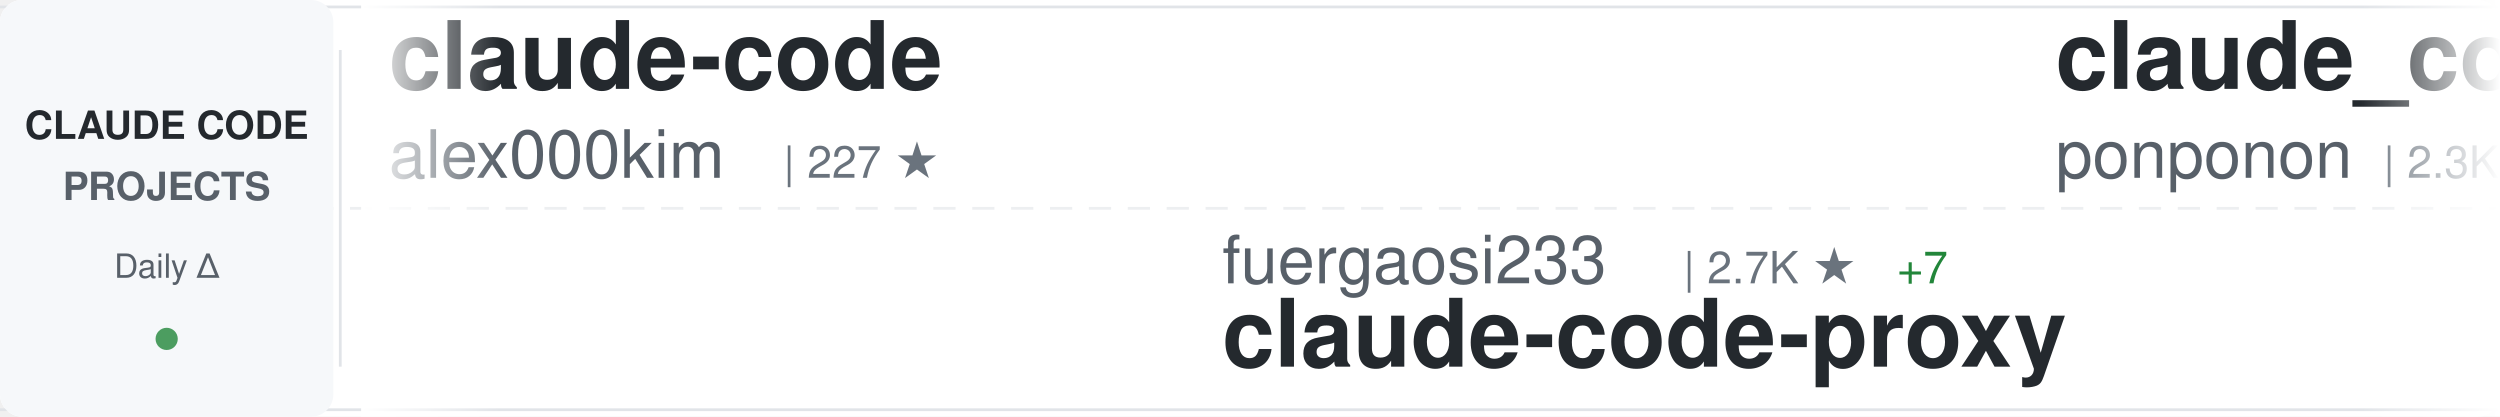
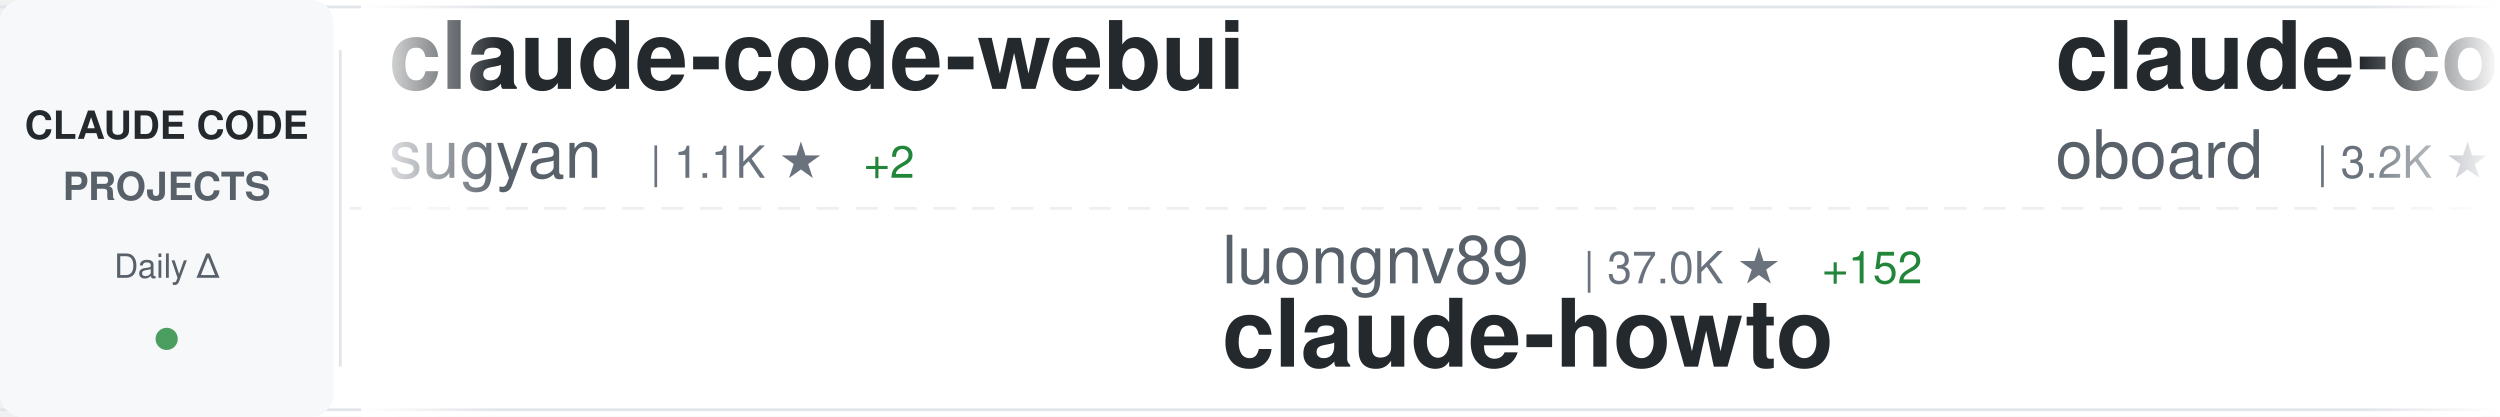
<svg xmlns="http://www.w3.org/2000/svg" width="900" height="150">
  <defs>
    <linearGradient id="awesomeLeftFade" x1="0%" y1="0%" x2="100%" y2="0%">
      <stop offset="0%" style="stop-color:#ffffff;stop-opacity:1" />
      <stop offset="100%" style="stop-color:#ffffff;stop-opacity:0" />
    </linearGradient>
    <linearGradient id="awesomeRightFade" x1="0%" y1="0%" x2="100%" y2="0%">
      <stop offset="0%" style="stop-color:#ffffff;stop-opacity:0" />
      <stop offset="100%" style="stop-color:#ffffff;stop-opacity:1" />
    </linearGradient>
  </defs>
  <rect width="900" height="150" fill="#ffffff" rx="8" />
  <rect x="0" y="2" width="900" height="1" fill="#e1e4e8" />
  <rect x="0" y="147" width="900" height="1" fill="#e1e4e8" />
  <line x1="0" y1="75" x2="900" y2="75" stroke="#e1e4e8" stroke-width="1" stroke-dasharray="8 6" opacity="0.6" />
  <rect x="0" y="0" width="120" height="150" fill="#f6f8fa" rx="8" />
  <text x="60" y="50" font-family="-apple-system, BlinkMacSystemFont, 'Segoe UI', Helvetica, Arial, sans-serif" font-size="14" font-weight="600" fill="#24292e" text-anchor="middle">CLAUDE CODE</text>
  <text x="60" y="72" font-family="-apple-system, BlinkMacSystemFont, 'Segoe UI', Helvetica, Arial, sans-serif" font-size="14" font-weight="600" fill="#586069" text-anchor="middle">PROJECTS</text>
  <text x="60" y="100" font-family="-apple-system, BlinkMacSystemFont, 'Segoe UI', Helvetica, Arial, sans-serif" font-size="12" font-weight="500" fill="#586069" text-anchor="middle">Daily Δ</text>
  <circle cx="60" cy="122" r="4" fill="#22863a" opacity="0.8" />
  <rect x="122" y="18" width="1" height="114" fill="#e1e4e8" />
  <clipPath id="awesomeTickerClip">
    <rect x="130" y="0" width="770" height="150" />
  </clipPath>
  <g clip-path="url(#awesomeTickerClip)">
    <g id="awesomeTickerItems">
      <animateTransform attributeName="transform" attributeType="XML" type="translate" from="0 0" to="-3000 0" dur="54s" repeatCount="indefinite" />
      <g transform="translate(0, 0)">
-         <text x="140" y="32" font-family="-apple-system, BlinkMacSystemFont, 'Segoe UI', Helvetica, Arial, sans-serif" font-size="34" font-weight="600" fill="#24292e">claude-code</text>
-         <text x="140" y="64" font-family="-apple-system, BlinkMacSystemFont, 'Segoe UI', Helvetica, Arial, sans-serif" font-size="24" font-weight="400" fill="#586069">alex000kim</text>
-         <text x="282" y="64" font-family="-apple-system, BlinkMacSystemFont, 'Segoe UI', Helvetica, Arial, sans-serif" font-size="16" font-weight="500" fill="#6a737d">| 227 ★</text>
+         <text x="140" y="32" font-family="-apple-system, BlinkMacSystemFont, 'Segoe UI', Helvetica, Arial, sans-serif" font-size="34" font-weight="600" fill="#24292e">claude-code-webui</text>
+         <text x="140" y="64" font-family="-apple-system, BlinkMacSystemFont, 'Segoe UI', Helvetica, Arial, sans-serif" font-size="24" font-weight="400" fill="#586069">sugyan</text>
+         <text x="234" y="64" font-family="-apple-system, BlinkMacSystemFont, 'Segoe UI', Helvetica, Arial, sans-serif" font-size="16" font-weight="500" fill="#6a737d">| 1.1K ★</text>
+         <text x="311" y="64" font-family="-apple-system, BlinkMacSystemFont, 'Segoe UI', Helvetica, Arial, sans-serif" font-size="16" font-weight="500" fill="#22863a"> +2</text>
      </g>
      <g transform="translate(300, 0)">
-         <text x="140" y="102" font-family="-apple-system, BlinkMacSystemFont, 'Segoe UI', Helvetica, Arial, sans-serif" font-size="24" font-weight="400" fill="#586069">fuergaosi233</text>
-         <text x="306" y="102" font-family="-apple-system, BlinkMacSystemFont, 'Segoe UI', Helvetica, Arial, sans-serif" font-size="16" font-weight="500" fill="#6a737d">| 2.7K ★</text>
-         <text x="383" y="102" font-family="-apple-system, BlinkMacSystemFont, 'Segoe UI', Helvetica, Arial, sans-serif" font-size="16" font-weight="500" fill="#22863a"> +7</text>
-         <text x="140" y="132" font-family="-apple-system, BlinkMacSystemFont, 'Segoe UI', Helvetica, Arial, sans-serif" font-size="34" font-weight="600" fill="#24292e">claude-code-proxy</text>
+         <text x="140" y="102" font-family="-apple-system, BlinkMacSystemFont, 'Segoe UI', Helvetica, Arial, sans-serif" font-size="24" font-weight="400" fill="#586069">luongnv89</text>
+         <text x="270" y="102" font-family="-apple-system, BlinkMacSystemFont, 'Segoe UI', Helvetica, Arial, sans-serif" font-size="16" font-weight="500" fill="#6a737d">| 37.0K ★</text>
+         <text x="356" y="102" font-family="-apple-system, BlinkMacSystemFont, 'Segoe UI', Helvetica, Arial, sans-serif" font-size="16" font-weight="500" fill="#22863a"> +152</text>
+         <text x="140" y="132" font-family="-apple-system, BlinkMacSystemFont, 'Segoe UI', Helvetica, Arial, sans-serif" font-size="34" font-weight="600" fill="#24292e">claude-howto</text>
      </g>
      <g transform="translate(600, 0)">
-         <text x="140" y="32" font-family="-apple-system, BlinkMacSystemFont, 'Segoe UI', Helvetica, Arial, sans-serif" font-size="34" font-weight="600" fill="#24292e">claude_code_src</text>
-         <text x="140" y="64" font-family="-apple-system, BlinkMacSystemFont, 'Segoe UI', Helvetica, Arial, sans-serif" font-size="24" font-weight="400" fill="#586069">ponponon</text>
-         <text x="258" y="64" font-family="-apple-system, BlinkMacSystemFont, 'Segoe UI', Helvetica, Arial, sans-serif" font-size="16" font-weight="500" fill="#6a737d">| 2.3K ★</text>
-         <text x="335" y="64" font-family="-apple-system, BlinkMacSystemFont, 'Segoe UI', Helvetica, Arial, sans-serif" font-size="16" font-weight="500" fill="#22863a"> +3</text>
+         <text x="140" y="32" font-family="-apple-system, BlinkMacSystemFont, 'Segoe UI', Helvetica, Arial, sans-serif" font-size="34" font-weight="600" fill="#24292e">claude-code-rev</text>
+         <text x="140" y="64" font-family="-apple-system, BlinkMacSystemFont, 'Segoe UI', Helvetica, Arial, sans-serif" font-size="24" font-weight="400" fill="#586069">oboard</text>
+         <text x="234" y="64" font-family="-apple-system, BlinkMacSystemFont, 'Segoe UI', Helvetica, Arial, sans-serif" font-size="16" font-weight="500" fill="#6a737d">| 3.2K ★</text>
      </g>
      <g transform="translate(900, 0)">
-         <text x="140" y="102" font-family="-apple-system, BlinkMacSystemFont, 'Segoe UI', Helvetica, Arial, sans-serif" font-size="24" font-weight="400" fill="#586069">Hyper66666</text>
-         <text x="282" y="102" font-family="-apple-system, BlinkMacSystemFont, 'Segoe UI', Helvetica, Arial, sans-serif" font-size="16" font-weight="500" fill="#6a737d">| 215 ★</text>
-         <text x="140" y="132" font-family="-apple-system, BlinkMacSystemFont, 'Segoe UI', Helvetica, Arial, sans-serif" font-size="34" font-weight="600" fill="#24292e">claude-code-sourcemap</text>
+         <text x="140" y="102" font-family="-apple-system, BlinkMacSystemFont, 'Segoe UI', Helvetica, Arial, sans-serif" font-size="24" font-weight="400" fill="#586069">wanshuiyin</text>
+         <text x="282" y="102" font-family="-apple-system, BlinkMacSystemFont, 'Segoe UI', Helvetica, Arial, sans-serif" font-size="16" font-weight="500" fill="#6a737d">| 12.0K ★</text>
+         <text x="368" y="102" font-family="-apple-system, BlinkMacSystemFont, 'Segoe UI', Helvetica, Arial, sans-serif" font-size="16" font-weight="500" fill="#22863a"> +42</text>
+         <text x="140" y="132" font-family="-apple-system, BlinkMacSystemFont, 'Segoe UI', Helvetica, Arial, sans-serif" font-size="34" font-weight="600" fill="#24292e">Auto-claude-code-researc...</text>
      </g>
      <g transform="translate(1200, 0)">
-         <text x="140" y="32" font-family="-apple-system, BlinkMacSystemFont, 'Segoe UI', Helvetica, Arial, sans-serif" font-size="34" font-weight="600" fill="#24292e">claude-code-source</text>
-         <text x="140" y="64" font-family="-apple-system, BlinkMacSystemFont, 'Segoe UI', Helvetica, Arial, sans-serif" font-size="24" font-weight="400" fill="#586069">JrCx7scC</text>
-         <text x="258" y="64" font-family="-apple-system, BlinkMacSystemFont, 'Segoe UI', Helvetica, Arial, sans-serif" font-size="16" font-weight="500" fill="#6a737d">| 370 ★</text>
-       </g>
-       <g transform="translate(1500, 0)">
-         <text x="140" y="102" font-family="-apple-system, BlinkMacSystemFont, 'Segoe UI', Helvetica, Arial, sans-serif" font-size="24" font-weight="400" fill="#586069">claude-code-best</text>
-         <text x="354" y="102" font-family="-apple-system, BlinkMacSystemFont, 'Segoe UI', Helvetica, Arial, sans-serif" font-size="16" font-weight="500" fill="#6a737d">| 19.9K ★</text>
-         <text x="440" y="102" font-family="-apple-system, BlinkMacSystemFont, 'Segoe UI', Helvetica, Arial, sans-serif" font-size="16" font-weight="500" fill="#22863a"> +61</text>
-         <text x="140" y="132" font-family="-apple-system, BlinkMacSystemFont, 'Segoe UI', Helvetica, Arial, sans-serif" font-size="34" font-weight="600" fill="#24292e">claude-code</text>
-       </g>
-       <g transform="translate(1800, 0)">
        <text x="140" y="32" font-family="-apple-system, BlinkMacSystemFont, 'Segoe UI', Helvetica, Arial, sans-serif" font-size="34" font-weight="600" fill="#24292e">claude-code-sub-agents</text>
        <text x="140" y="64" font-family="-apple-system, BlinkMacSystemFont, 'Segoe UI', Helvetica, Arial, sans-serif" font-size="24" font-weight="400" fill="#586069">lst97</text>
        <text x="222" y="64" font-family="-apple-system, BlinkMacSystemFont, 'Segoe UI', Helvetica, Arial, sans-serif" font-size="16" font-weight="500" fill="#6a737d">| 1.6K ★</text>
        <text x="299" y="64" font-family="-apple-system, BlinkMacSystemFont, 'Segoe UI', Helvetica, Arial, sans-serif" font-size="16" font-weight="500" fill="#22863a"> +1</text>
      </g>
+       <g transform="translate(1500, 0)">
+         <text x="140" y="102" font-family="-apple-system, BlinkMacSystemFont, 'Segoe UI', Helvetica, Arial, sans-serif" font-size="24" font-weight="400" fill="#586069">musistudio</text>
+         <text x="282" y="102" font-family="-apple-system, BlinkMacSystemFont, 'Segoe UI', Helvetica, Arial, sans-serif" font-size="16" font-weight="500" fill="#6a737d">| 34.9K ★</text>
+         <text x="368" y="102" font-family="-apple-system, BlinkMacSystemFont, 'Segoe UI', Helvetica, Arial, sans-serif" font-size="16" font-weight="500" fill="#22863a"> +37</text>
+         <text x="140" y="132" font-family="-apple-system, BlinkMacSystemFont, 'Segoe UI', Helvetica, Arial, sans-serif" font-size="34" font-weight="600" fill="#24292e">claude-code-router</text>
+       </g>
+       <g transform="translate(1800, 0)">
+         <text x="140" y="32" font-family="-apple-system, BlinkMacSystemFont, 'Segoe UI', Helvetica, Arial, sans-serif" font-size="34" font-weight="600" fill="#24292e">oh-my-claudecode</text>
+         <text x="140" y="64" font-family="-apple-system, BlinkMacSystemFont, 'Segoe UI', Helvetica, Arial, sans-serif" font-size="24" font-weight="400" fill="#586069">Yeachan-Heo</text>
+         <text x="294" y="64" font-family="-apple-system, BlinkMacSystemFont, 'Segoe UI', Helvetica, Arial, sans-serif" font-size="16" font-weight="500" fill="#6a737d">| 36.3K ★</text>
+         <text x="380" y="64" font-family="-apple-system, BlinkMacSystemFont, 'Segoe UI', Helvetica, Arial, sans-serif" font-size="16" font-weight="500" fill="#22863a"> +80</text>
+       </g>
      <g transform="translate(2100, 0)">
-         <text x="140" y="102" font-family="-apple-system, BlinkMacSystemFont, 'Segoe UI', Helvetica, Arial, sans-serif" font-size="24" font-weight="400" fill="#586069">zstmfhy</text>
-         <text x="246" y="102" font-family="-apple-system, BlinkMacSystemFont, 'Segoe UI', Helvetica, Arial, sans-serif" font-size="16" font-weight="500" fill="#6a737d">| 190 ★</text>
-         <text x="140" y="132" font-family="-apple-system, BlinkMacSystemFont, 'Segoe UI', Helvetica, Arial, sans-serif" font-size="34" font-weight="600" fill="#24292e">Claude-code</text>
+         <text x="140" y="102" font-family="-apple-system, BlinkMacSystemFont, 'Segoe UI', Helvetica, Arial, sans-serif" font-size="24" font-weight="400" fill="#586069">hangsman</text>
+         <text x="258" y="102" font-family="-apple-system, BlinkMacSystemFont, 'Segoe UI', Helvetica, Arial, sans-serif" font-size="16" font-weight="500" fill="#6a737d">| 784 ★</text>
+         <text x="140" y="132" font-family="-apple-system, BlinkMacSystemFont, 'Segoe UI', Helvetica, Arial, sans-serif" font-size="34" font-weight="600" fill="#24292e">claude-code-source</text>
      </g>
      <g transform="translate(2400, 0)">
+         <text x="140" y="32" font-family="-apple-system, BlinkMacSystemFont, 'Segoe UI', Helvetica, Arial, sans-serif" font-size="34" font-weight="600" fill="#24292e">claude-code-source-code</text>
+         <text x="140" y="64" font-family="-apple-system, BlinkMacSystemFont, 'Segoe UI', Helvetica, Arial, sans-serif" font-size="24" font-weight="400" fill="#586069">777genius</text>
+         <text x="270" y="64" font-family="-apple-system, BlinkMacSystemFont, 'Segoe UI', Helvetica, Arial, sans-serif" font-size="16" font-weight="500" fill="#6a737d">| 915 ★</text>
+         <text x="338" y="64" font-family="-apple-system, BlinkMacSystemFont, 'Segoe UI', Helvetica, Arial, sans-serif" font-size="16" font-weight="500" fill="#22863a"> +1</text>
+       </g>
+       <g transform="translate(2700, 0)">
+         <text x="140" y="102" font-family="-apple-system, BlinkMacSystemFont, 'Segoe UI', Helvetica, Arial, sans-serif" font-size="24" font-weight="400" fill="#586069">alex000kim</text>
+         <text x="282" y="102" font-family="-apple-system, BlinkMacSystemFont, 'Segoe UI', Helvetica, Arial, sans-serif" font-size="16" font-weight="500" fill="#6a737d">| 227 ★</text>
+         <text x="140" y="132" font-family="-apple-system, BlinkMacSystemFont, 'Segoe UI', Helvetica, Arial, sans-serif" font-size="34" font-weight="600" fill="#24292e">claude-code</text>
+       </g>
+       <g transform="translate(3000, 0)">
        <text x="140" y="32" font-family="-apple-system, BlinkMacSystemFont, 'Segoe UI', Helvetica, Arial, sans-serif" font-size="34" font-weight="600" fill="#24292e">claude-code-webui</text>
        <text x="140" y="64" font-family="-apple-system, BlinkMacSystemFont, 'Segoe UI', Helvetica, Arial, sans-serif" font-size="24" font-weight="400" fill="#586069">sugyan</text>
        <text x="234" y="64" font-family="-apple-system, BlinkMacSystemFont, 'Segoe UI', Helvetica, Arial, sans-serif" font-size="16" font-weight="500" fill="#6a737d">| 1.1K ★</text>
        <text x="311" y="64" font-family="-apple-system, BlinkMacSystemFont, 'Segoe UI', Helvetica, Arial, sans-serif" font-size="16" font-weight="500" fill="#22863a"> +2</text>
      </g>
-       <g transform="translate(2700, 0)">
-         <text x="140" y="102" font-family="-apple-system, BlinkMacSystemFont, 'Segoe UI', Helvetica, Arial, sans-serif" font-size="24" font-weight="400" fill="#586069">zebbern</text>
-         <text x="246" y="102" font-family="-apple-system, BlinkMacSystemFont, 'Segoe UI', Helvetica, Arial, sans-serif" font-size="16" font-weight="500" fill="#6a737d">| 4.3K ★</text>
-         <text x="323" y="102" font-family="-apple-system, BlinkMacSystemFont, 'Segoe UI', Helvetica, Arial, sans-serif" font-size="16" font-weight="500" fill="#22863a"> +10</text>
-         <text x="140" y="132" font-family="-apple-system, BlinkMacSystemFont, 'Segoe UI', Helvetica, Arial, sans-serif" font-size="34" font-weight="600" fill="#24292e">claude-code-guide</text>
-       </g>
-       <g transform="translate(3000, 0)">
-         <text x="140" y="32" font-family="-apple-system, BlinkMacSystemFont, 'Segoe UI', Helvetica, Arial, sans-serif" font-size="34" font-weight="600" fill="#24292e">claude-code</text>
-         <text x="140" y="64" font-family="-apple-system, BlinkMacSystemFont, 'Segoe UI', Helvetica, Arial, sans-serif" font-size="24" font-weight="400" fill="#586069">alex000kim</text>
-         <text x="282" y="64" font-family="-apple-system, BlinkMacSystemFont, 'Segoe UI', Helvetica, Arial, sans-serif" font-size="16" font-weight="500" fill="#6a737d">| 227 ★</text>
-       </g>
      <g transform="translate(3300, 0)">
-         <text x="140" y="102" font-family="-apple-system, BlinkMacSystemFont, 'Segoe UI', Helvetica, Arial, sans-serif" font-size="24" font-weight="400" fill="#586069">fuergaosi233</text>
-         <text x="306" y="102" font-family="-apple-system, BlinkMacSystemFont, 'Segoe UI', Helvetica, Arial, sans-serif" font-size="16" font-weight="500" fill="#6a737d">| 2.7K ★</text>
-         <text x="383" y="102" font-family="-apple-system, BlinkMacSystemFont, 'Segoe UI', Helvetica, Arial, sans-serif" font-size="16" font-weight="500" fill="#22863a"> +7</text>
-         <text x="140" y="132" font-family="-apple-system, BlinkMacSystemFont, 'Segoe UI', Helvetica, Arial, sans-serif" font-size="34" font-weight="600" fill="#24292e">claude-code-proxy</text>
+         <text x="140" y="102" font-family="-apple-system, BlinkMacSystemFont, 'Segoe UI', Helvetica, Arial, sans-serif" font-size="24" font-weight="400" fill="#586069">luongnv89</text>
+         <text x="270" y="102" font-family="-apple-system, BlinkMacSystemFont, 'Segoe UI', Helvetica, Arial, sans-serif" font-size="16" font-weight="500" fill="#6a737d">| 37.0K ★</text>
+         <text x="356" y="102" font-family="-apple-system, BlinkMacSystemFont, 'Segoe UI', Helvetica, Arial, sans-serif" font-size="16" font-weight="500" fill="#22863a"> +152</text>
+         <text x="140" y="132" font-family="-apple-system, BlinkMacSystemFont, 'Segoe UI', Helvetica, Arial, sans-serif" font-size="34" font-weight="600" fill="#24292e">claude-howto</text>
      </g>
      <g transform="translate(3600, 0)">
-         <text x="140" y="32" font-family="-apple-system, BlinkMacSystemFont, 'Segoe UI', Helvetica, Arial, sans-serif" font-size="34" font-weight="600" fill="#24292e">claude_code_src</text>
-         <text x="140" y="64" font-family="-apple-system, BlinkMacSystemFont, 'Segoe UI', Helvetica, Arial, sans-serif" font-size="24" font-weight="400" fill="#586069">ponponon</text>
-         <text x="258" y="64" font-family="-apple-system, BlinkMacSystemFont, 'Segoe UI', Helvetica, Arial, sans-serif" font-size="16" font-weight="500" fill="#6a737d">| 2.3K ★</text>
-         <text x="335" y="64" font-family="-apple-system, BlinkMacSystemFont, 'Segoe UI', Helvetica, Arial, sans-serif" font-size="16" font-weight="500" fill="#22863a"> +3</text>
+         <text x="140" y="32" font-family="-apple-system, BlinkMacSystemFont, 'Segoe UI', Helvetica, Arial, sans-serif" font-size="34" font-weight="600" fill="#24292e">claude-code-rev</text>
+         <text x="140" y="64" font-family="-apple-system, BlinkMacSystemFont, 'Segoe UI', Helvetica, Arial, sans-serif" font-size="24" font-weight="400" fill="#586069">oboard</text>
+         <text x="234" y="64" font-family="-apple-system, BlinkMacSystemFont, 'Segoe UI', Helvetica, Arial, sans-serif" font-size="16" font-weight="500" fill="#6a737d">| 3.2K ★</text>
      </g>
      <g transform="translate(3900, 0)">
-         <text x="140" y="102" font-family="-apple-system, BlinkMacSystemFont, 'Segoe UI', Helvetica, Arial, sans-serif" font-size="24" font-weight="400" fill="#586069">Hyper66666</text>
-         <text x="282" y="102" font-family="-apple-system, BlinkMacSystemFont, 'Segoe UI', Helvetica, Arial, sans-serif" font-size="16" font-weight="500" fill="#6a737d">| 215 ★</text>
-         <text x="140" y="132" font-family="-apple-system, BlinkMacSystemFont, 'Segoe UI', Helvetica, Arial, sans-serif" font-size="34" font-weight="600" fill="#24292e">claude-code-sourcemap</text>
+         <text x="140" y="102" font-family="-apple-system, BlinkMacSystemFont, 'Segoe UI', Helvetica, Arial, sans-serif" font-size="24" font-weight="400" fill="#586069">wanshuiyin</text>
+         <text x="282" y="102" font-family="-apple-system, BlinkMacSystemFont, 'Segoe UI', Helvetica, Arial, sans-serif" font-size="16" font-weight="500" fill="#6a737d">| 12.0K ★</text>
+         <text x="368" y="102" font-family="-apple-system, BlinkMacSystemFont, 'Segoe UI', Helvetica, Arial, sans-serif" font-size="16" font-weight="500" fill="#22863a"> +42</text>
+         <text x="140" y="132" font-family="-apple-system, BlinkMacSystemFont, 'Segoe UI', Helvetica, Arial, sans-serif" font-size="34" font-weight="600" fill="#24292e">Auto-claude-code-researc...</text>
      </g>
    </g>
  </g>
  <rect x="130" y="0" width="50" height="150" fill="url(#awesomeLeftFade)" />
  <rect x="850" y="0" width="50" height="150" fill="url(#awesomeRightFade)" />
</svg>
